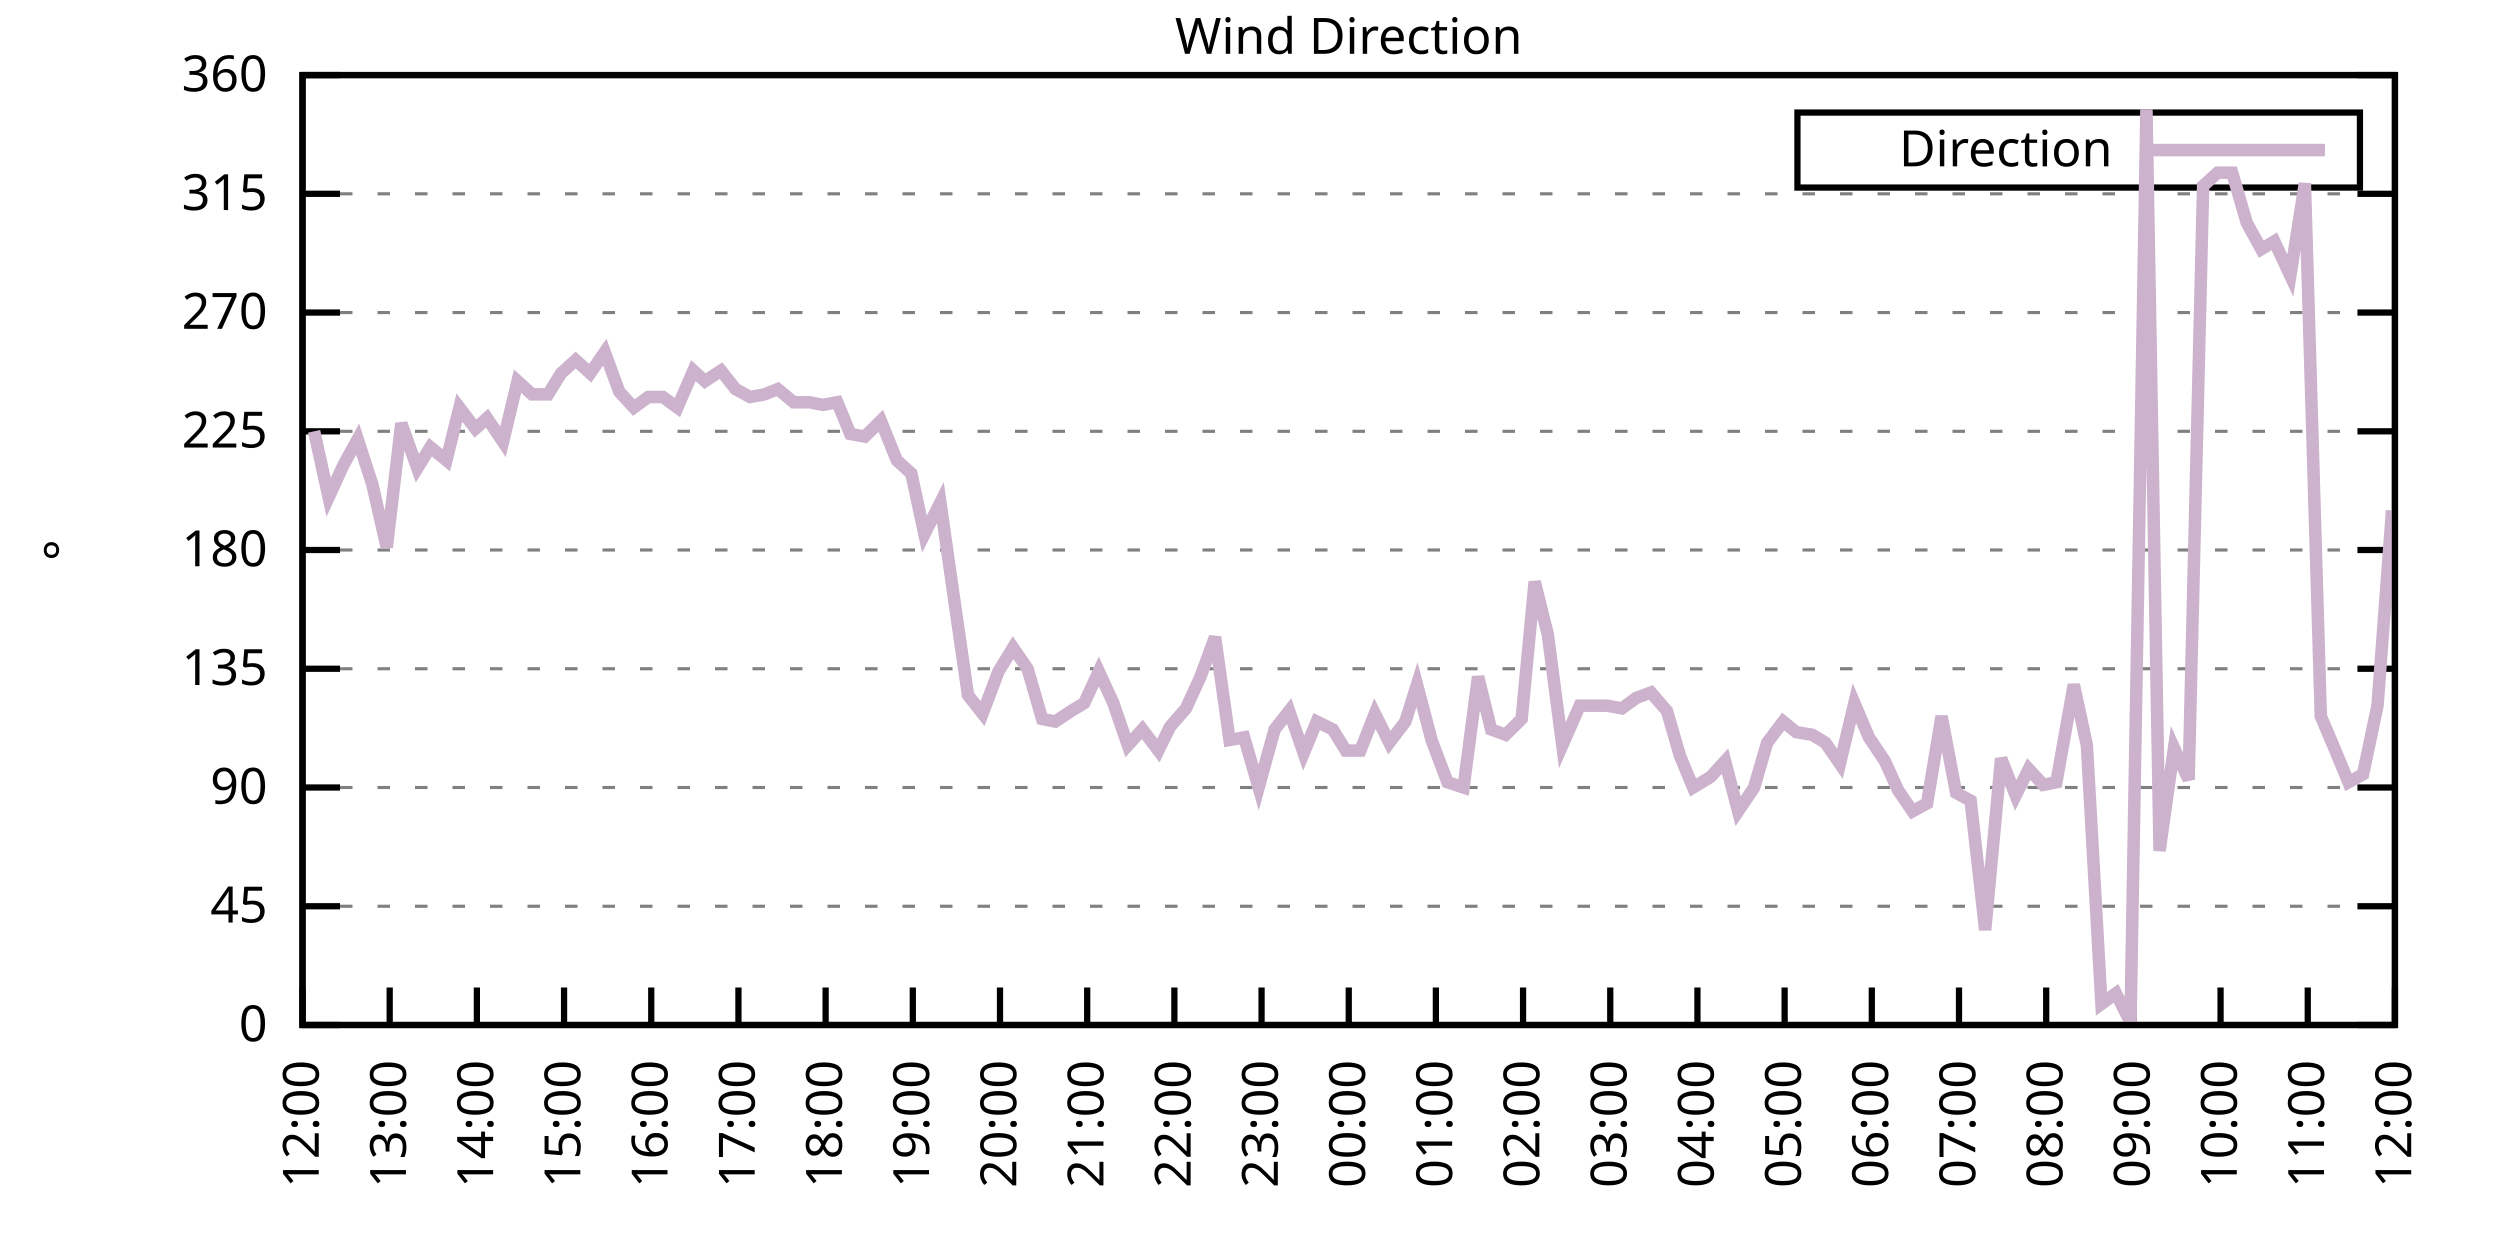
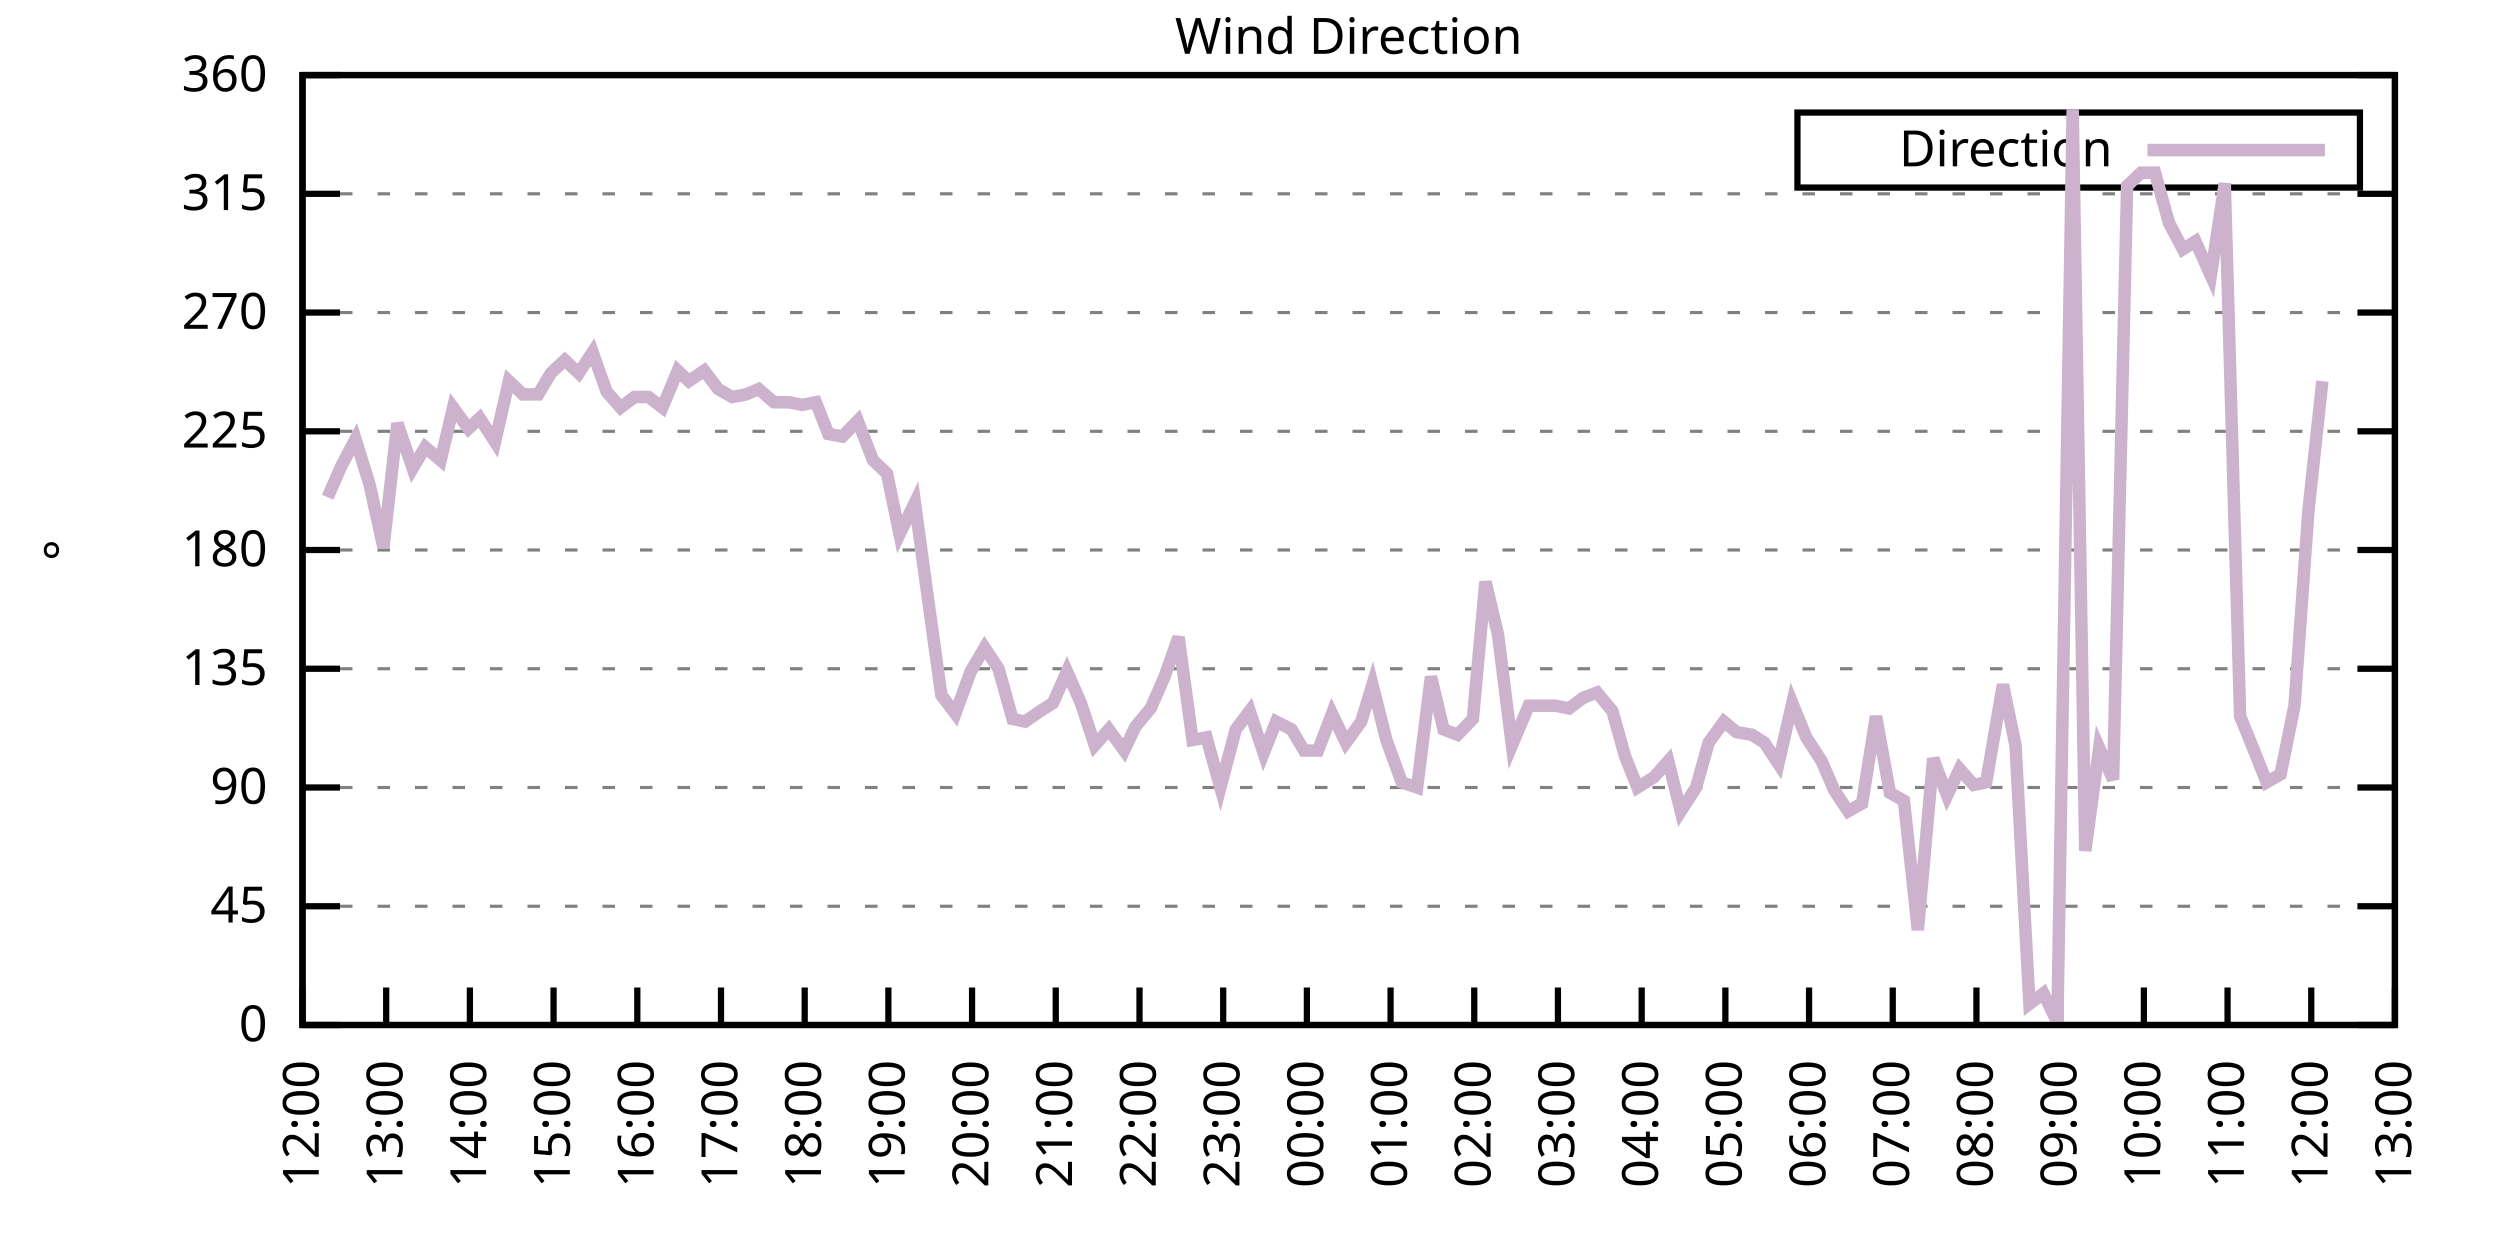
<svg xmlns="http://www.w3.org/2000/svg" xmlns:xlink="http://www.w3.org/1999/xlink" width="400" height="200" viewBox="0 0 400 200">
  <g id="gnuplot_canvas">
    <rect x="0" y="0" width="400" height="200" fill="none" />
    <defs>
      <circle id="gpDot" r="0.5" stroke-width="0.5" stroke="currentColor" />
      <path id="gpPt0" stroke-width="0.333" stroke="currentColor" d="M-1,0 h2 M0,-1 v2" />
      <path id="gpPt1" stroke-width="0.333" stroke="currentColor" d="M-1,-1 L1,1 M1,-1 L-1,1" />
      <path id="gpPt2" stroke-width="0.333" stroke="currentColor" d="M-1,0 L1,0 M0,-1 L0,1 M-1,-1 L1,1 M-1,1 L1,-1" />
      <rect id="gpPt3" stroke-width="0.333" stroke="currentColor" x="-1" y="-1" width="2" height="2" />
      <rect id="gpPt4" stroke-width="0.333" stroke="currentColor" fill="currentColor" x="-1" y="-1" width="2" height="2" />
      <circle id="gpPt5" stroke-width="0.333" stroke="currentColor" cx="0" cy="0" r="1" />
      <use xlink:href="#gpPt5" id="gpPt6" fill="currentColor" stroke="none" />
      <path id="gpPt7" stroke-width="0.333" stroke="currentColor" d="M0,-1.33 L-1.33,0.67 L1.33,0.67 z" />
      <use xlink:href="#gpPt7" id="gpPt8" fill="currentColor" stroke="none" />
      <use xlink:href="#gpPt7" id="gpPt9" stroke="currentColor" transform="rotate(180)" />
      <use xlink:href="#gpPt9" id="gpPt10" fill="currentColor" stroke="none" />
      <use xlink:href="#gpPt3" id="gpPt11" stroke="currentColor" transform="rotate(45)" />
      <use xlink:href="#gpPt11" id="gpPt12" fill="currentColor" stroke="none" />
      <path id="gpPt13" stroke-width="0.333" stroke="currentColor" d="M0,1.330 L1.265,0.411 L0.782,-1.067 L-0.782,-1.076 L-1.265,0.411 z" />
      <use xlink:href="#gpPt13" id="gpPt14" fill="currentColor" stroke="none" />
      <filter id="textbox" filterUnits="objectBoundingBox" x="0" y="0" height="1" width="1">
        <feFlood flood-color="white" flood-opacity="1" result="bgnd" />
        <feComposite in="SourceGraphic" in2="bgnd" operator="atop" />
      </filter>
      <filter id="greybox" filterUnits="objectBoundingBox" x="0" y="0" height="1" width="1">
        <feFlood flood-color="lightgrey" flood-opacity="1" result="grey" />
        <feComposite in="SourceGraphic" in2="grey" operator="atop" />
      </filter>
    </defs>
    <g fill="none" color="white" stroke="currentColor" stroke-width="1.00" stroke-linecap="butt" stroke-linejoin="miter">
</g>
    <g fill="none" color="black" stroke="currentColor" stroke-width="1.00" stroke-linecap="butt" stroke-linejoin="miter">
      <g stroke="none" shape-rendering="crispEdges">
        <polygon fill="rgb(255, 255, 255)" points="48.40,164.00 383.18,164.00 383.18,12.02 48.40,12.02 " />
      </g>
    </g>
    <g fill="none" color="black" stroke="currentColor" stroke-width="1.00" stroke-linecap="butt" stroke-linejoin="miter">
</g>
    <g fill="none" color="black" stroke="black" stroke-width="0.50" stroke-linecap="butt" stroke-linejoin="miter">
</g>
    <g fill="none" color="gray" stroke="currentColor" stroke-width="0.50" stroke-linecap="butt" stroke-linejoin="miter">
      <path stroke="gray" stroke-dasharray="2,4" class="gridline" d="M48.40,164.00 L383.19,164.00  " />
    </g>
    <g fill="none" color="gray" stroke="gray" stroke-width="1.00" stroke-linecap="butt" stroke-linejoin="miter">
</g>
    <g fill="none" color="black" stroke="currentColor" stroke-width="1.00" stroke-linecap="butt" stroke-linejoin="miter">
      <path stroke="black" d="M48.40,164.00 L54.40,164.00 M383.19,164.00 L377.19,164.00  " />
      <g transform="translate(42.80,166.60)" stroke="none" fill="black" font-family="Sans" font-size="8.00" text-anchor="end">
        <text>
          <tspan font-family="Sans"> 0</tspan>
        </text>
      </g>
    </g>
    <g fill="none" color="black" stroke="currentColor" stroke-width="1.00" stroke-linecap="butt" stroke-linejoin="miter">
</g>
    <g fill="none" color="black" stroke="black" stroke-width="0.50" stroke-linecap="butt" stroke-linejoin="miter">
</g>
    <g fill="none" color="gray" stroke="currentColor" stroke-width="0.50" stroke-linecap="butt" stroke-linejoin="miter">
      <path stroke="gray" stroke-dasharray="2,4" class="gridline" d="M48.40,145.00 L383.19,145.00  " />
    </g>
    <g fill="none" color="gray" stroke="gray" stroke-width="1.00" stroke-linecap="butt" stroke-linejoin="miter">
</g>
    <g fill="none" color="black" stroke="currentColor" stroke-width="1.00" stroke-linecap="butt" stroke-linejoin="miter">
      <path stroke="black" d="M48.40,145.00 L54.40,145.00 M383.19,145.00 L377.19,145.00  " />
      <g transform="translate(42.80,147.60)" stroke="none" fill="black" font-family="Sans" font-size="8.00" text-anchor="end">
        <text>
          <tspan font-family="Sans"> 45</tspan>
        </text>
      </g>
    </g>
    <g fill="none" color="black" stroke="currentColor" stroke-width="1.00" stroke-linecap="butt" stroke-linejoin="miter">
</g>
    <g fill="none" color="black" stroke="black" stroke-width="0.50" stroke-linecap="butt" stroke-linejoin="miter">
</g>
    <g fill="none" color="gray" stroke="currentColor" stroke-width="0.50" stroke-linecap="butt" stroke-linejoin="miter">
      <path stroke="gray" stroke-dasharray="2,4" class="gridline" d="M48.40,126.00 L383.19,126.00  " />
    </g>
    <g fill="none" color="gray" stroke="gray" stroke-width="1.00" stroke-linecap="butt" stroke-linejoin="miter">
</g>
    <g fill="none" color="black" stroke="currentColor" stroke-width="1.00" stroke-linecap="butt" stroke-linejoin="miter">
      <path stroke="black" d="M48.40,126.00 L54.40,126.00 M383.19,126.00 L377.19,126.00  " />
      <g transform="translate(42.80,128.60)" stroke="none" fill="black" font-family="Sans" font-size="8.00" text-anchor="end">
        <text>
          <tspan font-family="Sans"> 90</tspan>
        </text>
      </g>
    </g>
    <g fill="none" color="black" stroke="currentColor" stroke-width="1.00" stroke-linecap="butt" stroke-linejoin="miter">
</g>
    <g fill="none" color="black" stroke="black" stroke-width="0.50" stroke-linecap="butt" stroke-linejoin="miter">
</g>
    <g fill="none" color="gray" stroke="currentColor" stroke-width="0.50" stroke-linecap="butt" stroke-linejoin="miter">
      <path stroke="gray" stroke-dasharray="2,4" class="gridline" d="M48.40,107.00 L383.19,107.00  " />
    </g>
    <g fill="none" color="gray" stroke="gray" stroke-width="1.00" stroke-linecap="butt" stroke-linejoin="miter">
</g>
    <g fill="none" color="black" stroke="currentColor" stroke-width="1.00" stroke-linecap="butt" stroke-linejoin="miter">
      <path stroke="black" d="M48.40,107.00 L54.40,107.00 M383.19,107.00 L377.19,107.00  " />
      <g transform="translate(42.80,109.60)" stroke="none" fill="black" font-family="Sans" font-size="8.00" text-anchor="end">
        <text>
          <tspan font-family="Sans"> 135</tspan>
        </text>
      </g>
    </g>
    <g fill="none" color="black" stroke="currentColor" stroke-width="1.00" stroke-linecap="butt" stroke-linejoin="miter">
</g>
    <g fill="none" color="black" stroke="black" stroke-width="0.50" stroke-linecap="butt" stroke-linejoin="miter">
</g>
    <g fill="none" color="gray" stroke="currentColor" stroke-width="0.50" stroke-linecap="butt" stroke-linejoin="miter">
      <path stroke="gray" stroke-dasharray="2,4" class="gridline" d="M48.40,88.00 L383.19,88.00  " />
    </g>
    <g fill="none" color="gray" stroke="gray" stroke-width="1.00" stroke-linecap="butt" stroke-linejoin="miter">
</g>
    <g fill="none" color="black" stroke="currentColor" stroke-width="1.00" stroke-linecap="butt" stroke-linejoin="miter">
      <path stroke="black" d="M48.40,88.00 L54.40,88.00 M383.19,88.00 L377.19,88.00  " />
      <g transform="translate(42.80,90.60)" stroke="none" fill="black" font-family="Sans" font-size="8.00" text-anchor="end">
        <text>
          <tspan font-family="Sans"> 180</tspan>
        </text>
      </g>
    </g>
    <g fill="none" color="black" stroke="currentColor" stroke-width="1.00" stroke-linecap="butt" stroke-linejoin="miter">
</g>
    <g fill="none" color="black" stroke="black" stroke-width="0.50" stroke-linecap="butt" stroke-linejoin="miter">
</g>
    <g fill="none" color="gray" stroke="currentColor" stroke-width="0.50" stroke-linecap="butt" stroke-linejoin="miter">
      <path stroke="gray" stroke-dasharray="2,4" class="gridline" d="M48.40,69.01 L383.19,69.01  " />
    </g>
    <g fill="none" color="gray" stroke="gray" stroke-width="1.00" stroke-linecap="butt" stroke-linejoin="miter">
</g>
    <g fill="none" color="black" stroke="currentColor" stroke-width="1.00" stroke-linecap="butt" stroke-linejoin="miter">
      <path stroke="black" d="M48.40,69.01 L54.40,69.01 M383.19,69.01 L377.19,69.01  " />
      <g transform="translate(42.80,71.61)" stroke="none" fill="black" font-family="Sans" font-size="8.00" text-anchor="end">
        <text>
          <tspan font-family="Sans"> 225</tspan>
        </text>
      </g>
    </g>
    <g fill="none" color="black" stroke="currentColor" stroke-width="1.00" stroke-linecap="butt" stroke-linejoin="miter">
</g>
    <g fill="none" color="black" stroke="black" stroke-width="0.50" stroke-linecap="butt" stroke-linejoin="miter">
</g>
    <g fill="none" color="gray" stroke="currentColor" stroke-width="0.50" stroke-linecap="butt" stroke-linejoin="miter">
      <path stroke="gray" stroke-dasharray="2,4" class="gridline" d="M48.40,50.01 L383.19,50.01  " />
    </g>
    <g fill="none" color="gray" stroke="gray" stroke-width="1.00" stroke-linecap="butt" stroke-linejoin="miter">
</g>
    <g fill="none" color="black" stroke="currentColor" stroke-width="1.00" stroke-linecap="butt" stroke-linejoin="miter">
      <path stroke="black" d="M48.40,50.01 L54.40,50.01 M383.19,50.01 L377.19,50.01  " />
      <g transform="translate(42.80,52.61)" stroke="none" fill="black" font-family="Sans" font-size="8.00" text-anchor="end">
        <text>
          <tspan font-family="Sans"> 270</tspan>
        </text>
      </g>
    </g>
    <g fill="none" color="black" stroke="currentColor" stroke-width="1.00" stroke-linecap="butt" stroke-linejoin="miter">
</g>
    <g fill="none" color="black" stroke="black" stroke-width="0.50" stroke-linecap="butt" stroke-linejoin="miter">
</g>
    <g fill="none" color="gray" stroke="currentColor" stroke-width="0.50" stroke-linecap="butt" stroke-linejoin="miter">
      <path stroke="gray" stroke-dasharray="2,4" class="gridline" d="M48.40,31.01 L383.19,31.01  " />
    </g>
    <g fill="none" color="gray" stroke="gray" stroke-width="1.00" stroke-linecap="butt" stroke-linejoin="miter">
</g>
    <g fill="none" color="black" stroke="currentColor" stroke-width="1.00" stroke-linecap="butt" stroke-linejoin="miter">
      <path stroke="black" d="M48.40,31.01 L54.40,31.01 M383.19,31.01 L377.19,31.01  " />
      <g transform="translate(42.80,33.61)" stroke="none" fill="black" font-family="Sans" font-size="8.00" text-anchor="end">
        <text>
          <tspan font-family="Sans"> 315</tspan>
        </text>
      </g>
    </g>
    <g fill="none" color="black" stroke="currentColor" stroke-width="1.00" stroke-linecap="butt" stroke-linejoin="miter">
</g>
    <g fill="none" color="black" stroke="black" stroke-width="0.50" stroke-linecap="butt" stroke-linejoin="miter">
</g>
    <g fill="none" color="gray" stroke="currentColor" stroke-width="0.50" stroke-linecap="butt" stroke-linejoin="miter">
      <path stroke="gray" stroke-dasharray="2,4" class="gridline" d="M48.40,12.01 L383.19,12.01  " />
    </g>
    <g fill="none" color="gray" stroke="gray" stroke-width="1.00" stroke-linecap="butt" stroke-linejoin="miter">
</g>
    <g fill="none" color="black" stroke="currentColor" stroke-width="1.00" stroke-linecap="butt" stroke-linejoin="miter">
      <path stroke="black" d="M48.40,12.01 L54.40,12.01 M383.19,12.01 L377.19,12.01  " />
      <g transform="translate(42.80,14.61)" stroke="none" fill="black" font-family="Sans" font-size="8.00" text-anchor="end">
        <text>
          <tspan font-family="Sans"> 360</tspan>
        </text>
      </g>
    </g>
    <g fill="none" color="black" stroke="currentColor" stroke-width="1.00" stroke-linecap="butt" stroke-linejoin="miter">
      <path stroke="black" d="M48.40,164.00 L48.40,158.00  " />
      <g transform="translate(51.00,169.60) rotate(270.00)" stroke="none" fill="black" font-family="Sans" font-size="8.00" text-anchor="end">
        <text>
          <tspan font-family="Sans">12:00</tspan>
        </text>
      </g>
    </g>
    <g fill="none" color="black" stroke="currentColor" stroke-width="1.00" stroke-linecap="butt" stroke-linejoin="miter">
-       <path stroke="black" d="M62.35,164.00 L62.35,158.00  " />
-       <g transform="translate(64.95,169.60) rotate(270.00)" stroke="none" fill="black" font-family="Sans" font-size="8.00" text-anchor="end">
+       <path stroke="black" d="M61.79,164.00 L61.79,158.00  " />
+       <g transform="translate(64.39,169.60) rotate(270.00)" stroke="none" fill="black" font-family="Sans" font-size="8.00" text-anchor="end">
        <text>
          <tspan font-family="Sans">13:00</tspan>
        </text>
      </g>
    </g>
    <g fill="none" color="black" stroke="currentColor" stroke-width="1.00" stroke-linecap="butt" stroke-linejoin="miter">
-       <path stroke="black" d="M76.30,164.00 L76.30,158.00  " />
-       <g transform="translate(78.90,169.60) rotate(270.00)" stroke="none" fill="black" font-family="Sans" font-size="8.00" text-anchor="end">
+       <path stroke="black" d="M75.18,164.00 L75.18,158.00  " />
+       <g transform="translate(77.78,169.60) rotate(270.00)" stroke="none" fill="black" font-family="Sans" font-size="8.00" text-anchor="end">
        <text>
          <tspan font-family="Sans">14:00</tspan>
        </text>
      </g>
    </g>
    <g fill="none" color="black" stroke="currentColor" stroke-width="1.00" stroke-linecap="butt" stroke-linejoin="miter">
-       <path stroke="black" d="M90.25,164.00 L90.25,158.00  " />
-       <g transform="translate(92.85,169.60) rotate(270.00)" stroke="none" fill="black" font-family="Sans" font-size="8.00" text-anchor="end">
+       <path stroke="black" d="M88.57,164.00 L88.57,158.00  " />
+       <g transform="translate(91.17,169.60) rotate(270.00)" stroke="none" fill="black" font-family="Sans" font-size="8.00" text-anchor="end">
        <text>
          <tspan font-family="Sans">15:00</tspan>
        </text>
      </g>
    </g>
    <g fill="none" color="black" stroke="currentColor" stroke-width="1.00" stroke-linecap="butt" stroke-linejoin="miter">
-       <path stroke="black" d="M104.20,164.00 L104.20,158.00  " />
-       <g transform="translate(106.80,169.60) rotate(270.00)" stroke="none" fill="black" font-family="Sans" font-size="8.00" text-anchor="end">
+       <path stroke="black" d="M101.97,164.00 L101.97,158.00  " />
+       <g transform="translate(104.57,169.60) rotate(270.00)" stroke="none" fill="black" font-family="Sans" font-size="8.00" text-anchor="end">
        <text>
          <tspan font-family="Sans">16:00</tspan>
        </text>
      </g>
    </g>
    <g fill="none" color="black" stroke="currentColor" stroke-width="1.00" stroke-linecap="butt" stroke-linejoin="miter">
-       <path stroke="black" d="M118.15,164.00 L118.15,158.00  " />
-       <g transform="translate(120.75,169.60) rotate(270.00)" stroke="none" fill="black" font-family="Sans" font-size="8.00" text-anchor="end">
+       <path stroke="black" d="M115.36,164.00 L115.36,158.00  " />
+       <g transform="translate(117.96,169.60) rotate(270.00)" stroke="none" fill="black" font-family="Sans" font-size="8.00" text-anchor="end">
        <text>
          <tspan font-family="Sans">17:00</tspan>
        </text>
      </g>
    </g>
    <g fill="none" color="black" stroke="currentColor" stroke-width="1.00" stroke-linecap="butt" stroke-linejoin="miter">
-       <path stroke="black" d="M132.10,164.00 L132.10,158.00  " />
-       <g transform="translate(134.70,169.60) rotate(270.00)" stroke="none" fill="black" font-family="Sans" font-size="8.00" text-anchor="end">
+       <path stroke="black" d="M128.75,164.00 L128.75,158.00  " />
+       <g transform="translate(131.35,169.60) rotate(270.00)" stroke="none" fill="black" font-family="Sans" font-size="8.00" text-anchor="end">
        <text>
          <tspan font-family="Sans">18:00</tspan>
        </text>
      </g>
    </g>
    <g fill="none" color="black" stroke="currentColor" stroke-width="1.00" stroke-linecap="butt" stroke-linejoin="miter">
-       <path stroke="black" d="M146.05,164.00 L146.05,158.00  " />
-       <g transform="translate(148.65,169.60) rotate(270.00)" stroke="none" fill="black" font-family="Sans" font-size="8.00" text-anchor="end">
+       <path stroke="black" d="M142.14,164.00 L142.14,158.00  " />
+       <g transform="translate(144.74,169.60) rotate(270.00)" stroke="none" fill="black" font-family="Sans" font-size="8.00" text-anchor="end">
        <text>
          <tspan font-family="Sans">19:00</tspan>
        </text>
      </g>
    </g>
    <g fill="none" color="black" stroke="currentColor" stroke-width="1.00" stroke-linecap="butt" stroke-linejoin="miter">
-       <path stroke="black" d="M160.00,164.00 L160.00,158.00  " />
-       <g transform="translate(162.60,169.60) rotate(270.00)" stroke="none" fill="black" font-family="Sans" font-size="8.00" text-anchor="end">
+       <path stroke="black" d="M155.53,164.00 L155.53,158.00  " />
+       <g transform="translate(158.13,169.60) rotate(270.00)" stroke="none" fill="black" font-family="Sans" font-size="8.00" text-anchor="end">
        <text>
          <tspan font-family="Sans">20:00</tspan>
        </text>
      </g>
    </g>
    <g fill="none" color="black" stroke="currentColor" stroke-width="1.00" stroke-linecap="butt" stroke-linejoin="miter">
-       <path stroke="black" d="M173.95,164.00 L173.95,158.00  " />
-       <g transform="translate(176.55,169.60) rotate(270.00)" stroke="none" fill="black" font-family="Sans" font-size="8.00" text-anchor="end">
+       <path stroke="black" d="M168.92,164.00 L168.92,158.00  " />
+       <g transform="translate(171.52,169.60) rotate(270.00)" stroke="none" fill="black" font-family="Sans" font-size="8.00" text-anchor="end">
        <text>
          <tspan font-family="Sans">21:00</tspan>
        </text>
      </g>
    </g>
    <g fill="none" color="black" stroke="currentColor" stroke-width="1.00" stroke-linecap="butt" stroke-linejoin="miter">
-       <path stroke="black" d="M187.90,164.00 L187.90,158.00  " />
-       <g transform="translate(190.50,169.60) rotate(270.00)" stroke="none" fill="black" font-family="Sans" font-size="8.00" text-anchor="end">
+       <path stroke="black" d="M182.32,164.00 L182.32,158.00  " />
+       <g transform="translate(184.92,169.60) rotate(270.00)" stroke="none" fill="black" font-family="Sans" font-size="8.00" text-anchor="end">
        <text>
          <tspan font-family="Sans">22:00</tspan>
        </text>
      </g>
    </g>
    <g fill="none" color="black" stroke="currentColor" stroke-width="1.00" stroke-linecap="butt" stroke-linejoin="miter">
-       <path stroke="black" d="M201.85,164.00 L201.85,158.00  " />
-       <g transform="translate(204.45,169.60) rotate(270.00)" stroke="none" fill="black" font-family="Sans" font-size="8.00" text-anchor="end">
+       <path stroke="black" d="M195.71,164.00 L195.71,158.00  " />
+       <g transform="translate(198.31,169.60) rotate(270.00)" stroke="none" fill="black" font-family="Sans" font-size="8.00" text-anchor="end">
        <text>
          <tspan font-family="Sans">23:00</tspan>
        </text>
      </g>
    </g>
    <g fill="none" color="black" stroke="currentColor" stroke-width="1.00" stroke-linecap="butt" stroke-linejoin="miter">
-       <path stroke="black" d="M215.80,164.00 L215.80,158.00  " />
-       <g transform="translate(218.40,169.60) rotate(270.00)" stroke="none" fill="black" font-family="Sans" font-size="8.00" text-anchor="end">
+       <path stroke="black" d="M209.10,164.00 L209.10,158.00  " />
+       <g transform="translate(211.70,169.60) rotate(270.00)" stroke="none" fill="black" font-family="Sans" font-size="8.00" text-anchor="end">
        <text>
          <tspan font-family="Sans">00:00</tspan>
        </text>
      </g>
    </g>
    <g fill="none" color="black" stroke="currentColor" stroke-width="1.00" stroke-linecap="butt" stroke-linejoin="miter">
-       <path stroke="black" d="M229.74,164.00 L229.74,158.00  " />
-       <g transform="translate(232.34,169.60) rotate(270.00)" stroke="none" fill="black" font-family="Sans" font-size="8.00" text-anchor="end">
+       <path stroke="black" d="M222.49,164.00 L222.49,158.00  " />
+       <g transform="translate(225.09,169.60) rotate(270.00)" stroke="none" fill="black" font-family="Sans" font-size="8.00" text-anchor="end">
        <text>
          <tspan font-family="Sans">01:00</tspan>
        </text>
      </g>
    </g>
    <g fill="none" color="black" stroke="currentColor" stroke-width="1.00" stroke-linecap="butt" stroke-linejoin="miter">
-       <path stroke="black" d="M243.69,164.00 L243.69,158.00  " />
-       <g transform="translate(246.29,169.60) rotate(270.00)" stroke="none" fill="black" font-family="Sans" font-size="8.00" text-anchor="end">
+       <path stroke="black" d="M235.88,164.00 L235.88,158.00  " />
+       <g transform="translate(238.48,169.60) rotate(270.00)" stroke="none" fill="black" font-family="Sans" font-size="8.00" text-anchor="end">
        <text>
          <tspan font-family="Sans">02:00</tspan>
        </text>
      </g>
    </g>
    <g fill="none" color="black" stroke="currentColor" stroke-width="1.00" stroke-linecap="butt" stroke-linejoin="miter">
-       <path stroke="black" d="M257.64,164.00 L257.64,158.00  " />
-       <g transform="translate(260.24,169.60) rotate(270.00)" stroke="none" fill="black" font-family="Sans" font-size="8.00" text-anchor="end">
+       <path stroke="black" d="M249.27,164.00 L249.27,158.00  " />
+       <g transform="translate(251.87,169.60) rotate(270.00)" stroke="none" fill="black" font-family="Sans" font-size="8.00" text-anchor="end">
        <text>
          <tspan font-family="Sans">03:00</tspan>
        </text>
      </g>
    </g>
    <g fill="none" color="black" stroke="currentColor" stroke-width="1.00" stroke-linecap="butt" stroke-linejoin="miter">
-       <path stroke="black" d="M271.59,164.00 L271.59,158.00  " />
-       <g transform="translate(274.19,169.60) rotate(270.00)" stroke="none" fill="black" font-family="Sans" font-size="8.00" text-anchor="end">
+       <path stroke="black" d="M262.67,164.00 L262.67,158.00  " />
+       <g transform="translate(265.27,169.60) rotate(270.00)" stroke="none" fill="black" font-family="Sans" font-size="8.00" text-anchor="end">
        <text>
          <tspan font-family="Sans">04:00</tspan>
        </text>
      </g>
    </g>
    <g fill="none" color="black" stroke="currentColor" stroke-width="1.00" stroke-linecap="butt" stroke-linejoin="miter">
-       <path stroke="black" d="M285.54,164.00 L285.54,158.00  " />
-       <g transform="translate(288.14,169.60) rotate(270.00)" stroke="none" fill="black" font-family="Sans" font-size="8.00" text-anchor="end">
+       <path stroke="black" d="M276.06,164.00 L276.06,158.00  " />
+       <g transform="translate(278.66,169.60) rotate(270.00)" stroke="none" fill="black" font-family="Sans" font-size="8.00" text-anchor="end">
        <text>
          <tspan font-family="Sans">05:00</tspan>
        </text>
      </g>
    </g>
    <g fill="none" color="black" stroke="currentColor" stroke-width="1.00" stroke-linecap="butt" stroke-linejoin="miter">
-       <path stroke="black" d="M299.49,164.00 L299.49,158.00  " />
-       <g transform="translate(302.09,169.60) rotate(270.00)" stroke="none" fill="black" font-family="Sans" font-size="8.00" text-anchor="end">
+       <path stroke="black" d="M289.45,164.00 L289.45,158.00  " />
+       <g transform="translate(292.05,169.60) rotate(270.00)" stroke="none" fill="black" font-family="Sans" font-size="8.00" text-anchor="end">
        <text>
          <tspan font-family="Sans">06:00</tspan>
        </text>
      </g>
    </g>
    <g fill="none" color="black" stroke="currentColor" stroke-width="1.00" stroke-linecap="butt" stroke-linejoin="miter">
-       <path stroke="black" d="M313.44,164.00 L313.44,158.00  " />
-       <g transform="translate(316.04,169.60) rotate(270.00)" stroke="none" fill="black" font-family="Sans" font-size="8.00" text-anchor="end">
+       <path stroke="black" d="M302.84,164.00 L302.84,158.00  " />
+       <g transform="translate(305.44,169.60) rotate(270.00)" stroke="none" fill="black" font-family="Sans" font-size="8.00" text-anchor="end">
        <text>
          <tspan font-family="Sans">07:00</tspan>
        </text>
      </g>
    </g>
    <g fill="none" color="black" stroke="currentColor" stroke-width="1.00" stroke-linecap="butt" stroke-linejoin="miter">
-       <path stroke="black" d="M327.39,164.00 L327.39,158.00  " />
-       <g transform="translate(329.99,169.60) rotate(270.00)" stroke="none" fill="black" font-family="Sans" font-size="8.00" text-anchor="end">
+       <path stroke="black" d="M316.23,164.00 L316.23,158.00  " />
+       <g transform="translate(318.83,169.60) rotate(270.00)" stroke="none" fill="black" font-family="Sans" font-size="8.00" text-anchor="end">
        <text>
          <tspan font-family="Sans">08:00</tspan>
        </text>
      </g>
    </g>
    <g fill="none" color="black" stroke="currentColor" stroke-width="1.00" stroke-linecap="butt" stroke-linejoin="miter">
-       <path stroke="black" d="M341.34,164.00 L341.34,158.00  " />
-       <g transform="translate(343.94,169.60) rotate(270.00)" stroke="none" fill="black" font-family="Sans" font-size="8.00" text-anchor="end">
+       <path stroke="black" d="M329.62,164.00 L329.62,158.00  " />
+       <g transform="translate(332.22,169.60) rotate(270.00)" stroke="none" fill="black" font-family="Sans" font-size="8.00" text-anchor="end">
        <text>
          <tspan font-family="Sans">09:00</tspan>
        </text>
      </g>
    </g>
    <g fill="none" color="black" stroke="currentColor" stroke-width="1.00" stroke-linecap="butt" stroke-linejoin="miter">
-       <path stroke="black" d="M355.29,164.00 L355.29,158.00  " />
-       <g transform="translate(357.89,169.60) rotate(270.00)" stroke="none" fill="black" font-family="Sans" font-size="8.00" text-anchor="end">
+       <path stroke="black" d="M343.02,164.00 L343.02,158.00  " />
+       <g transform="translate(345.62,169.60) rotate(270.00)" stroke="none" fill="black" font-family="Sans" font-size="8.00" text-anchor="end">
        <text>
          <tspan font-family="Sans">10:00</tspan>
        </text>
      </g>
    </g>
    <g fill="none" color="black" stroke="currentColor" stroke-width="1.00" stroke-linecap="butt" stroke-linejoin="miter">
-       <path stroke="black" d="M369.24,164.00 L369.24,158.00  " />
-       <g transform="translate(371.84,169.60) rotate(270.00)" stroke="none" fill="black" font-family="Sans" font-size="8.00" text-anchor="end">
+       <path stroke="black" d="M356.41,164.00 L356.41,158.00  " />
+       <g transform="translate(359.01,169.60) rotate(270.00)" stroke="none" fill="black" font-family="Sans" font-size="8.00" text-anchor="end">
        <text>
          <tspan font-family="Sans">11:00</tspan>
+         </text>
+       </g>
+     </g>
+     <g fill="none" color="black" stroke="currentColor" stroke-width="1.00" stroke-linecap="butt" stroke-linejoin="miter">
+       <path stroke="black" d="M369.80,164.00 L369.80,158.00  " />
+       <g transform="translate(372.40,169.60) rotate(270.00)" stroke="none" fill="black" font-family="Sans" font-size="8.00" text-anchor="end">
+         <text>
+           <tspan font-family="Sans">12:00</tspan>
        </text>
      </g>
    </g>
    <g fill="none" color="black" stroke="currentColor" stroke-width="1.00" stroke-linecap="butt" stroke-linejoin="miter">
      <path stroke="black" d="M383.19,164.00 L383.19,158.00  " />
      <g transform="translate(385.79,169.60) rotate(270.00)" stroke="none" fill="black" font-family="Sans" font-size="8.00" text-anchor="end">
        <text>
-           <tspan font-family="Sans">12:00</tspan>
+           <tspan font-family="Sans">13:00</tspan>
        </text>
      </g>
    </g>
    <g fill="none" color="black" stroke="currentColor" stroke-width="1.00" stroke-linecap="butt" stroke-linejoin="miter">
</g>
    <g fill="none" color="black" stroke="currentColor" stroke-width="1.00" stroke-linecap="butt" stroke-linejoin="miter">
      <path stroke="black" d="M48.40,12.01 L48.40,164.00 L383.19,164.00 L383.19,12.01 L48.40,12.01 Z  " />
    </g>
    <g fill="none" color="black" stroke="currentColor" stroke-width="1.00" stroke-linecap="butt" stroke-linejoin="miter">
</g>
    <g fill="none" color="black" stroke="currentColor" stroke-width="1.00" stroke-linecap="butt" stroke-linejoin="miter">
      <path stroke="black" d="M287.59,30.01 L287.59,18.01 L377.59,18.01 L377.59,30.01 L287.59,30.01 Z  " />
    </g>
    <g id="Wind_direction_plot_1">
      <g fill="none" color="white" stroke="black" stroke-width="2.00" stroke-linecap="butt" stroke-linejoin="miter">
</g>
      <g fill="none" color="black" stroke="currentColor" stroke-width="2.00" stroke-linecap="butt" stroke-linejoin="miter">
        <g transform="translate(337.99,26.61)" stroke="none" fill="black" font-family="Sans" font-size="8.00" text-anchor="end">
          <text>
            <tspan font-family="Sans">Direction</tspan>
          </text>
        </g>
      </g>
      <g fill="none" color="black" stroke="currentColor" stroke-width="2.00" stroke-linecap="butt" stroke-linejoin="miter">
-         <path stroke="rgb(204, 178, 204)" d="M343.59,24.01 L371.99,24.01 M50.26,69.01 L52.58,79.56 L54.91,74.49 L57.23,70.27 L59.56,77.45 L61.88,87.58   L64.21,67.74 L66.77,74.92 L68.86,71.54 L71.42,73.65 L73.51,65.21 L76.07,68.58 L77.93,66.90 L80.48,70.70   L82.81,60.98 L85.13,63.10 L87.69,63.10 L89.78,59.72 L92.11,57.61 L94.43,59.72 L96.76,56.34 L99.08,62.67   L101.41,65.21 L103.73,63.52 L106.06,63.52 L108.38,65.21 L110.94,59.30 L112.80,60.98 L115.36,59.30 L117.68,62.25   L120.01,63.52 L122.33,63.10 L124.43,62.25 L126.98,64.36 L129.54,64.36 L131.63,64.78 L133.96,64.36 L136.05,69.43   L138.37,69.85 L140.93,67.32 L143.49,73.65 L145.81,75.76 L147.91,85.47 L150.46,80.41 L152.56,95.18 L154.88,111.23   L157.21,114.18 L159.76,107.43 L162.09,103.63 L164.41,107.00 L166.74,115.03 L168.83,115.45 L171.39,113.76 L173.48,112.49   L175.81,107.43 L178.13,112.49 L180.46,119.25 L182.78,116.71 L185.34,120.09 L187.20,116.29 L189.76,113.34 L192.08,108.27   L194.41,101.94 L196.73,118.40 L199.06,117.98 L201.38,126.00 L203.94,116.71 L206.26,113.76 L208.59,120.51 L210.68,115.45   L213.24,116.71 L215.33,120.09 L217.65,120.09 L219.98,114.18 L222.30,118.83 L224.86,115.45 L226.72,109.54 L229.05,118.40   L231.60,125.16 L234.16,126.00 L236.49,108.27 L238.58,116.71 L240.90,117.56 L243.46,115.03 L245.55,93.07 L247.65,101.52   L249.97,119.25 L252.76,112.91 L254.85,112.91 L257.18,112.91 L259.50,113.34 L261.83,111.65 L264.15,110.80 L266.71,113.76   L268.80,120.94 L270.90,126.00 L273.69,124.31 L276.01,121.78 L278.10,129.80 L280.66,126.00 L282.75,118.83 L285.31,115.45   L287.40,117.14 L289.96,117.56 L292.05,118.83 L294.38,122.20 L296.70,112.49 L299.03,117.98 L301.58,121.78 L303.68,126.42   L306.00,129.80 L308.33,128.54 L310.65,114.60 L312.98,126.85 L315.30,128.11 L317.63,148.80 L320.18,121.36 L322.51,127.27   L324.60,123.05 L326.93,125.58 L329.02,125.16 L331.81,109.54 L333.90,119.25 L336.23,160.62 L338.55,158.93 L340.88,163.58   L343.43,17.50 L345.53,136.14 L347.85,119.67 L350.18,124.74 L352.50,29.74 L354.83,27.63 L357.15,27.63 L359.48,35.65   L361.80,39.87 L363.89,38.61 L366.45,44.10 L368.78,29.32 L371.33,114.60 L373.66,120.09 L375.75,125.16 L378.08,123.89   L380.40,112.91 L382.73,81.67  " />
+         <path stroke="rgb(204, 178, 204)" d="M343.59,24.01 L371.99,24.01 M52.42,79.56 L54.65,74.49 L56.88,70.27 L59.11,77.45 L61.35,87.58 L63.58,67.74   L66.03,74.92 L68.04,71.54 L70.50,73.65 L72.50,65.21 L74.96,68.58 L76.75,66.90 L79.20,70.70 L81.43,60.98   L83.66,63.10 L86.12,63.10 L88.13,59.72 L90.36,57.61 L92.59,59.72 L94.82,56.34 L97.06,62.67 L99.29,65.21   L101.52,63.52 L103.75,63.52 L105.98,65.21 L108.44,59.30 L110.22,60.98 L112.68,59.30 L114.91,62.25 L117.14,63.52   L119.38,63.10 L121.38,62.25 L123.84,64.36 L126.29,64.36 L128.30,64.78 L130.54,64.36 L132.54,69.43 L134.78,69.85   L137.23,67.32 L139.69,73.65 L141.92,75.76 L143.93,85.47 L146.38,80.41 L148.39,95.18 L150.62,111.23 L152.85,114.18   L155.31,107.43 L157.54,103.63 L159.77,107.00 L162.01,115.03 L164.01,115.45 L166.47,113.76 L168.48,112.49 L170.71,107.43   L172.94,112.49 L175.17,119.25 L177.41,116.71 L179.86,120.09 L181.65,116.29 L184.10,113.34 L186.33,108.27 L188.57,101.94   L190.80,118.40 L193.03,117.98 L195.26,126.00 L197.72,116.71 L199.95,113.76 L202.18,120.51 L204.19,115.45 L206.64,116.71   L208.65,120.09 L210.88,120.09 L213.12,114.18 L215.35,118.83 L217.80,115.45 L219.59,109.54 L221.82,118.40 L224.28,125.16   L226.73,126.00 L228.96,108.27 L230.97,116.71 L233.20,117.56 L235.66,115.03 L237.67,93.07 L239.68,101.52 L241.91,119.25   L244.59,112.91 L246.60,112.91 L248.83,112.91 L251.06,113.34 L253.29,111.65 L255.52,110.80 L257.98,113.76 L259.99,120.94   L262.00,126.00 L264.67,124.31 L266.91,121.78 L268.92,129.80 L271.37,126.00 L273.38,118.83 L275.83,115.45 L277.84,117.14   L280.30,117.56 L282.31,118.83 L284.54,122.20 L286.77,112.49 L289.00,117.98 L291.46,121.78 L293.47,126.42 L295.70,129.80   L297.93,128.54 L300.16,114.60 L302.39,126.85 L304.63,128.11 L306.86,148.80 L309.31,121.36 L311.54,127.27 L313.55,123.05   L315.79,125.58 L317.79,125.16 L320.47,109.54 L322.48,119.25 L324.71,160.62 L326.95,158.93 L329.18,163.58 L331.63,17.50   L333.64,136.14 L335.87,119.67 L338.10,124.74 L340.34,29.74 L342.57,27.63 L344.80,27.63 L347.03,35.65 L349.26,39.87   L351.27,38.61 L353.73,44.10 L355.96,29.32 L358.42,114.60 L360.65,120.09 L362.66,125.16 L364.89,123.89 L367.12,112.91   L369.35,81.67 L371.58,60.98  " />
      </g>
    </g>
    <g fill="none" color="black" stroke="currentColor" stroke-width="2.00" stroke-linecap="butt" stroke-linejoin="miter">
</g>
    <g fill="none" color="black" stroke="black" stroke-width="1.00" stroke-linecap="butt" stroke-linejoin="miter">
</g>
    <g fill="none" color="black" stroke="currentColor" stroke-width="1.00" stroke-linecap="butt" stroke-linejoin="miter">
      <path stroke="black" d="M48.40,12.01 L48.40,164.00 L383.19,164.00 L383.19,12.01 L48.40,12.01 Z  " />
      <g transform="translate(12.80,88.01) rotate(270.00)" stroke="none" fill="black" font-family="Sans" font-size="8.00" text-anchor="middle">
        <text>
          <tspan font-family="Sans">°</tspan>
        </text>
      </g>
    </g>
    <g fill="none" color="black" stroke="currentColor" stroke-width="1.00" stroke-linecap="butt" stroke-linejoin="miter">
</g>
    <g fill="none" color="black" stroke="currentColor" stroke-width="1.00" stroke-linecap="butt" stroke-linejoin="miter">
      <g transform="translate(215.79,8.61)" stroke="none" fill="black" font-family="Sans" font-size="8.00" text-anchor="middle">
        <text>
          <tspan font-family="Sans">Wind Direction</tspan>
        </text>
      </g>
    </g>
    <g fill="none" color="black" stroke="currentColor" stroke-width="1.00" stroke-linecap="butt" stroke-linejoin="miter">
</g>
  </g>
</svg>
